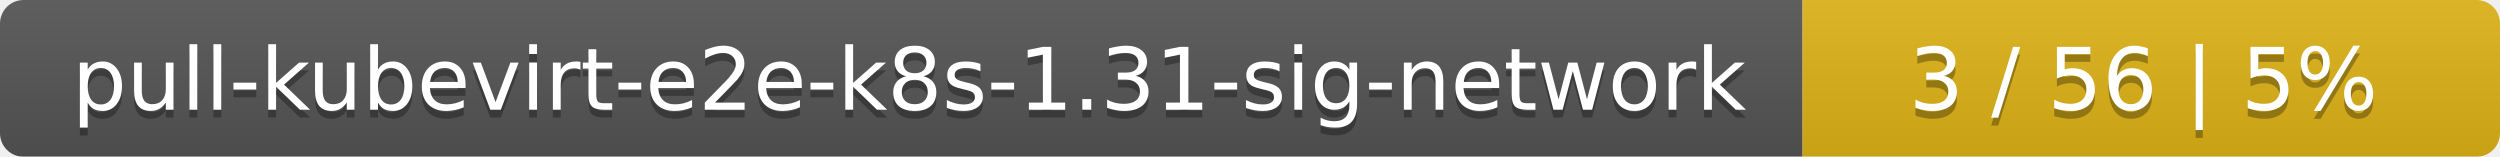
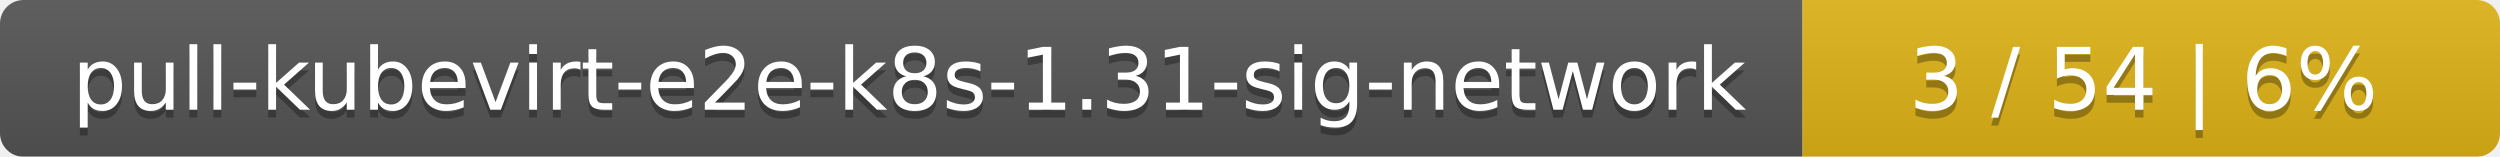
<svg xmlns="http://www.w3.org/2000/svg" width="319" height="20">
  <linearGradient id="smooth" x2="0" y2="100%">
    <stop offset="0" stop-color="#bbb" stop-opacity=".1" />
    <stop offset="1" stop-opacity=".1" />
  </linearGradient>
  <mask id="round">
    <rect width="319" height="20" rx="3" fill="#fff" />
  </mask>
  <g mask="url(#round)">
    <rect width="230" height="20" fill="#555" />
    <rect x="230" width="89" height="20" fill="#dfb317" />
    <rect width="319" height="20" fill="url(#smooth)" />
  </g>
  <g fill="#fff" text-anchor="middle" font-family="DejaVu Sans,Verdana,Geneva,sans-serif" font-size="11">
    <text x="116" y="15" fill="#010101" fill-opacity=".3">pull-kubevirt-e2e-k8s-1.31-sig-network</text>
    <text x="116" y="14">pull-kubevirt-e2e-k8s-1.31-sig-network</text>
-     <text x="273.5" y="15" fill="#010101" fill-opacity=".3">3 / 56    |    5%</text>
-     <text x="273.5" y="14">3 / 56    |    5%</text>
+     <text x="273.5" y="15" fill="#010101" fill-opacity=".3">3 / 54    |    6%</text>
+     <text x="273.5" y="14">3 / 54    |    6%</text>
  </g>
</svg>
